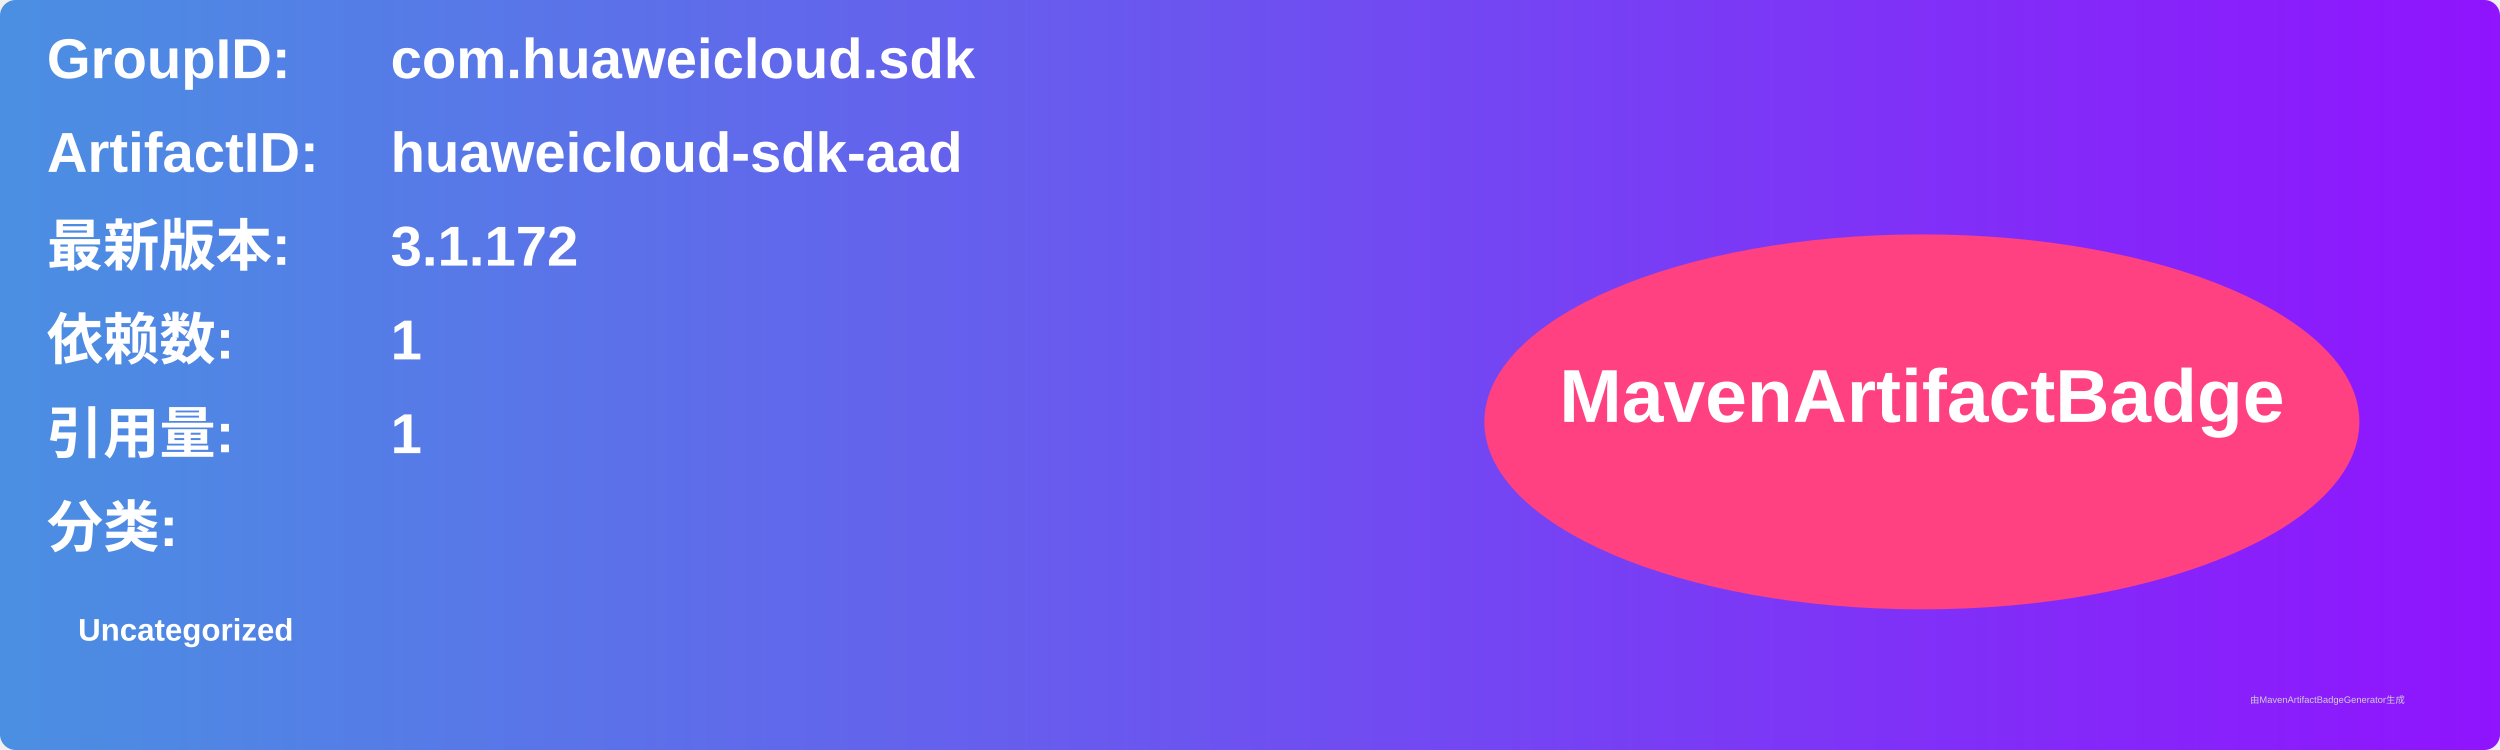
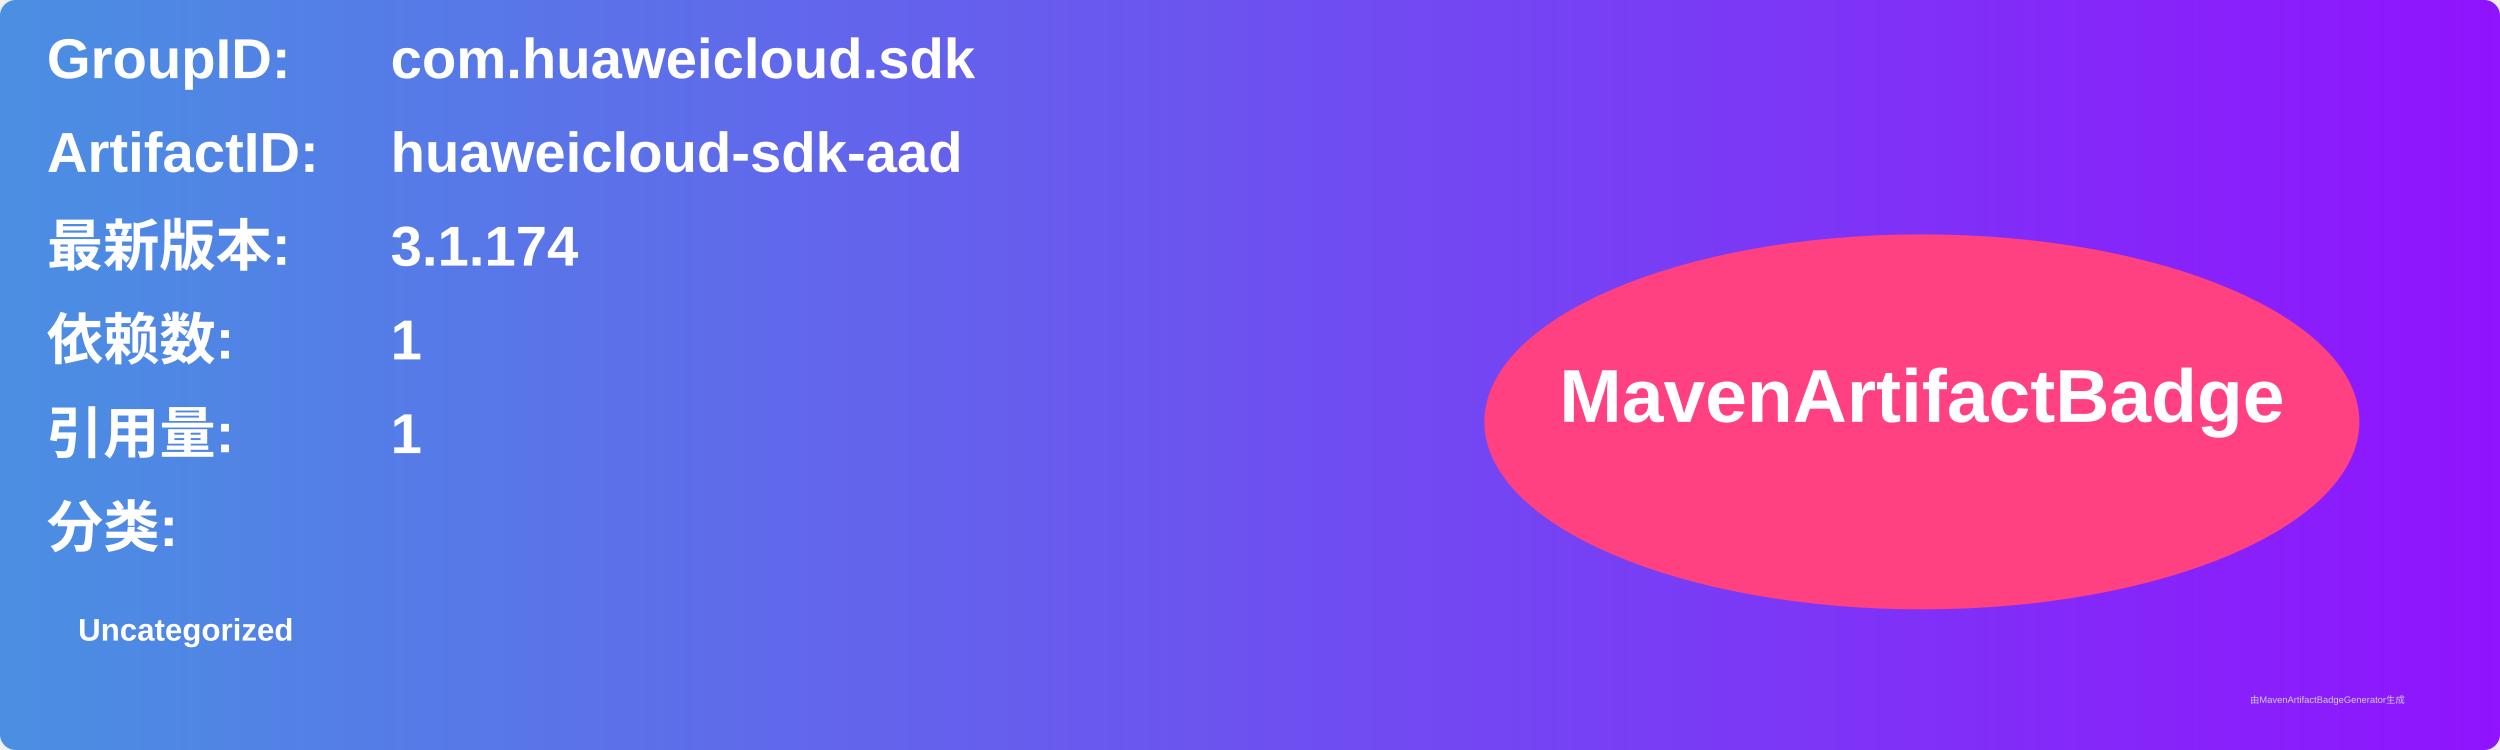
<svg xmlns="http://www.w3.org/2000/svg" width="800" height="240" viewBox="0 0 800 240">
  <linearGradient id="grad" x1="0%" y1="0%" x2="100%" y2="0%">
    <stop offset="0%" stop-color="#4a90e2" />
    <stop offset="100%" stop-color="#9013fe" />
  </linearGradient>
  <rect width="100%" height="100%" rx="5" ry="5" fill="url(#grad)" />
  <g transform="translate(15, 15)">
    <text x="0" y="10" font-family="Arial" font-size="18" fill="white" font-weight="bold" width="260">GroupID:</text>
    <text x="110" y="10" font-family="Arial" font-size="18" fill="white" font-weight="bold" width="460">com.huaweicloud.sdk</text>
    <text x="0" y="40" font-family="Arial" font-size="18" fill="white" font-weight="bold" width="260">ArtifactID:</text>
    <text x="110" y="40" font-family="Arial" font-size="18" fill="white" font-weight="bold" width="460">huaweicloud-sdk-aad</text>
    <text x="0" y="70" font-family="Arial" font-size="18" fill="white" font-weight="bold">最新版本:</text>
    <text x="110" y="70" font-family="Arial" font-size="18" fill="white" font-weight="bold">
-       <tspan font-weight="bold">3.1.172</tspan>
+       <tspan font-weight="bold">3.1.174</tspan>
    </text>
    <text x="0" y="100" font-family="Arial" font-size="18" fill="white" font-weight="bold">依赖数: </text>
    <text x="110" y="100" font-family="Arial" font-size="18" fill="white">
      <tspan font-weight="bold">1</tspan>
    </text>
    <text x="0" y="130" font-family="Arial" font-size="18" fill="white" font-weight="bold">引用量: </text>
    <text x="110" y="130" font-family="Arial" font-size="18" fill="white">
      <tspan font-weight="bold">1</tspan>
    </text>
    <text x="0" y="160" font-family="Arial" font-size="18" fill="white" font-weight="bold">分类:</text>
    <text x="10" y="190" font-family="Arial" font-size="10" fill="white">
      <tspan font-weight="bold">Uncategorized</tspan>
    </text>
    <ellipse cx="600" cy="120" rx="140" ry="60" fill="#ff4081" />
    <text x="600" y="120" text-anchor="middle" font-family="Arial" font-size="24" fill="white" font-weight="bold">MavenArtifactBadge</text>
  </g>
  <text x="720" y="225" font-family="Arial" font-size="3" fill="#d0d0d0">由MavenArtifactBadgeGenerator生成</text>
</svg>
